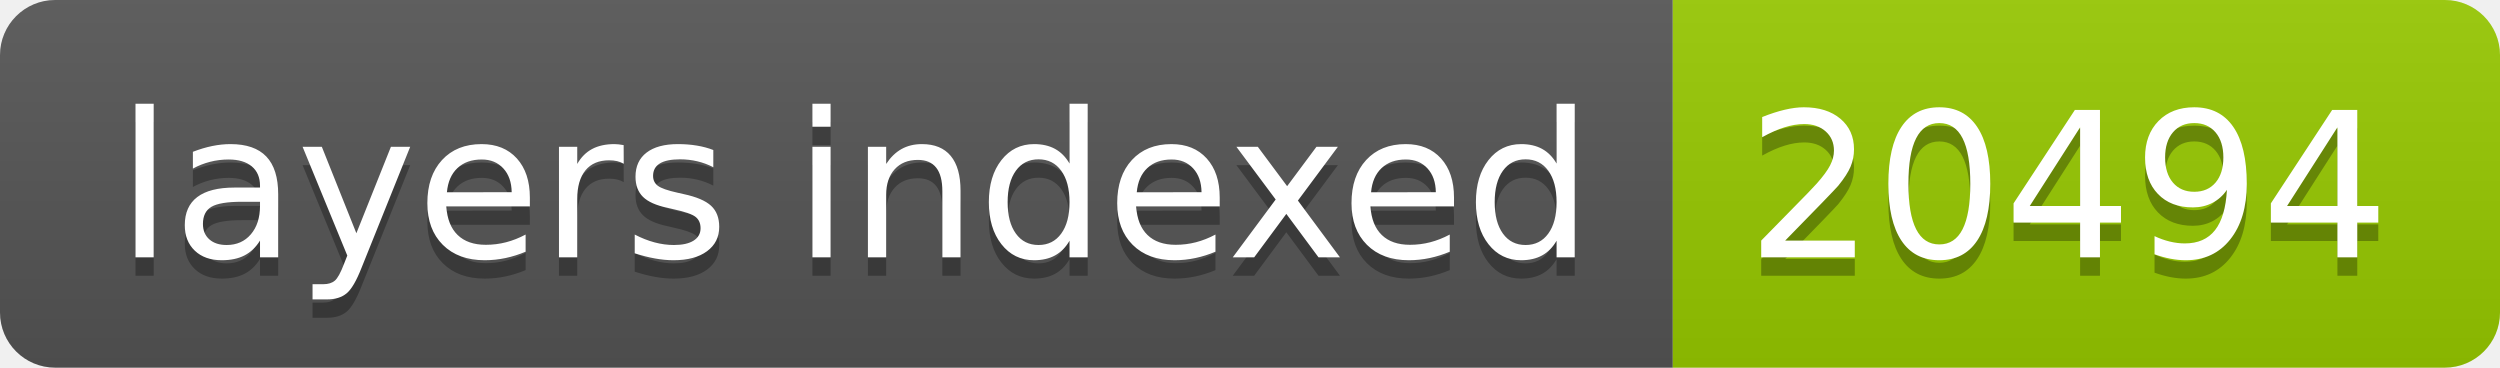
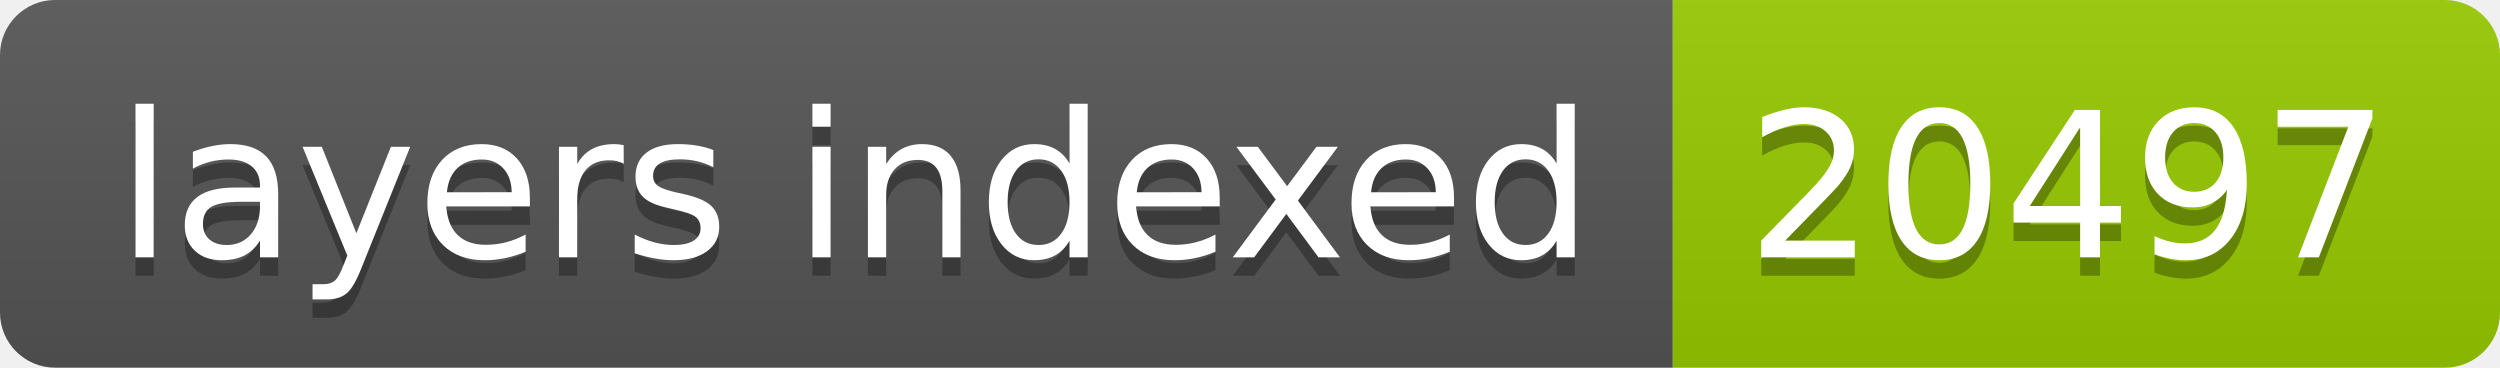
- <svg xmlns="http://www.w3.org/2000/svg" width="136" height="20" role="img" aria-label="layers indexed: 20494">
+ <svg xmlns="http://www.w3.org/2000/svg" width="136" height="20" role="img" aria-label="layers indexed: 20497">
  <linearGradient id="s" x2="0" y2="100%">
    <stop offset="0" stop-color="#bbb" stop-opacity=".1" />
    <stop offset="1" stop-opacity=".1" />
  </linearGradient>
  <clipPath id="r">
    <rect width="136" height="20" rx="3" fill="#fff" />
  </clipPath>
  <g clip-path="url(#r)">
    <rect width="91" height="20" fill="#555" />
    <rect x="91" width="45" height="20" fill="#97ca00" />
    <rect width="136" height="20" fill="url(#s)" />
  </g>
  <g fill="#fff" text-anchor="middle" font-family="Verdana,Geneva,DejaVu Sans,sans-serif" text-rendering="geometricPrecision" font-size="110">
    <text aria-hidden="true" x="465" y="150" fill="#010101" fill-opacity=".3" transform="scale(.1)" textLength="810">layers indexed</text>
    <text x="465" y="140" transform="scale(.1)" fill="#fff" textLength="810">layers indexed</text>
-     <text aria-hidden="true" x="1125" y="150" fill="#010101" fill-opacity=".3" transform="scale(.1)" textLength="350">20494</text>
-     <text x="1125" y="140" transform="scale(.1)" fill="#fff" textLength="350">20494</text>
+     <text aria-hidden="true" x="1125" y="150" fill="#010101" fill-opacity=".3" transform="scale(.1)" textLength="350">20497</text>
+     <text x="1125" y="140" transform="scale(.1)" fill="#fff" textLength="350">20497</text>
  </g>
</svg>
